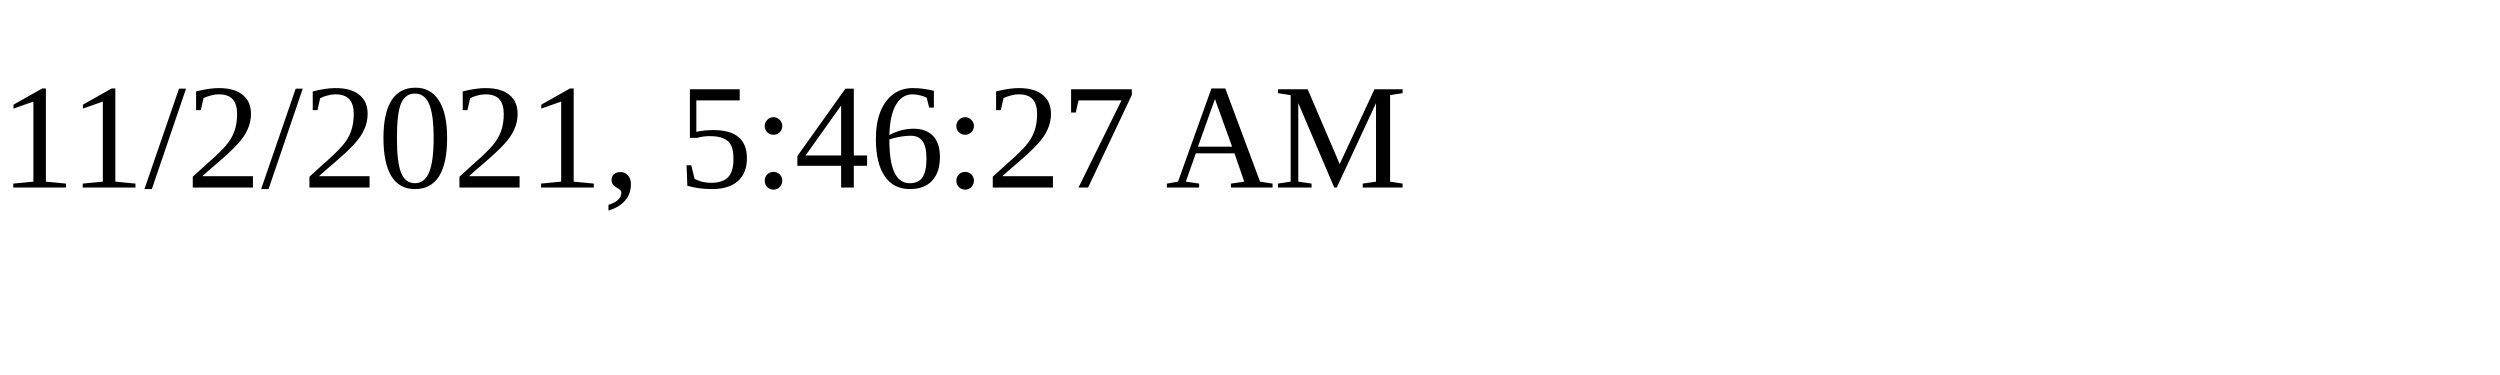
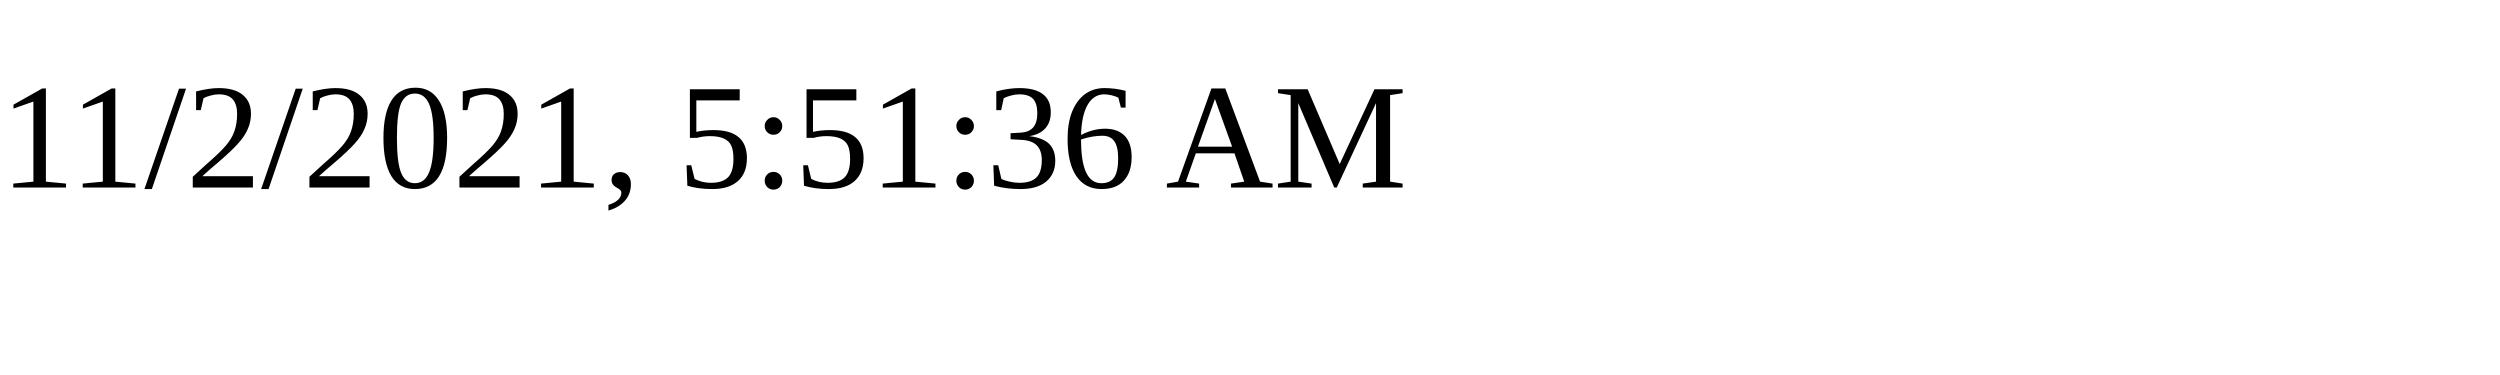
<svg xmlns="http://www.w3.org/2000/svg" height="30" width="200">
-   <text x="0" y="15">11/2/2021, 5:46:27 AM</text>
+   <text x="0" y="15">11/2/2021, 5:51:36 AM</text>
</svg>
